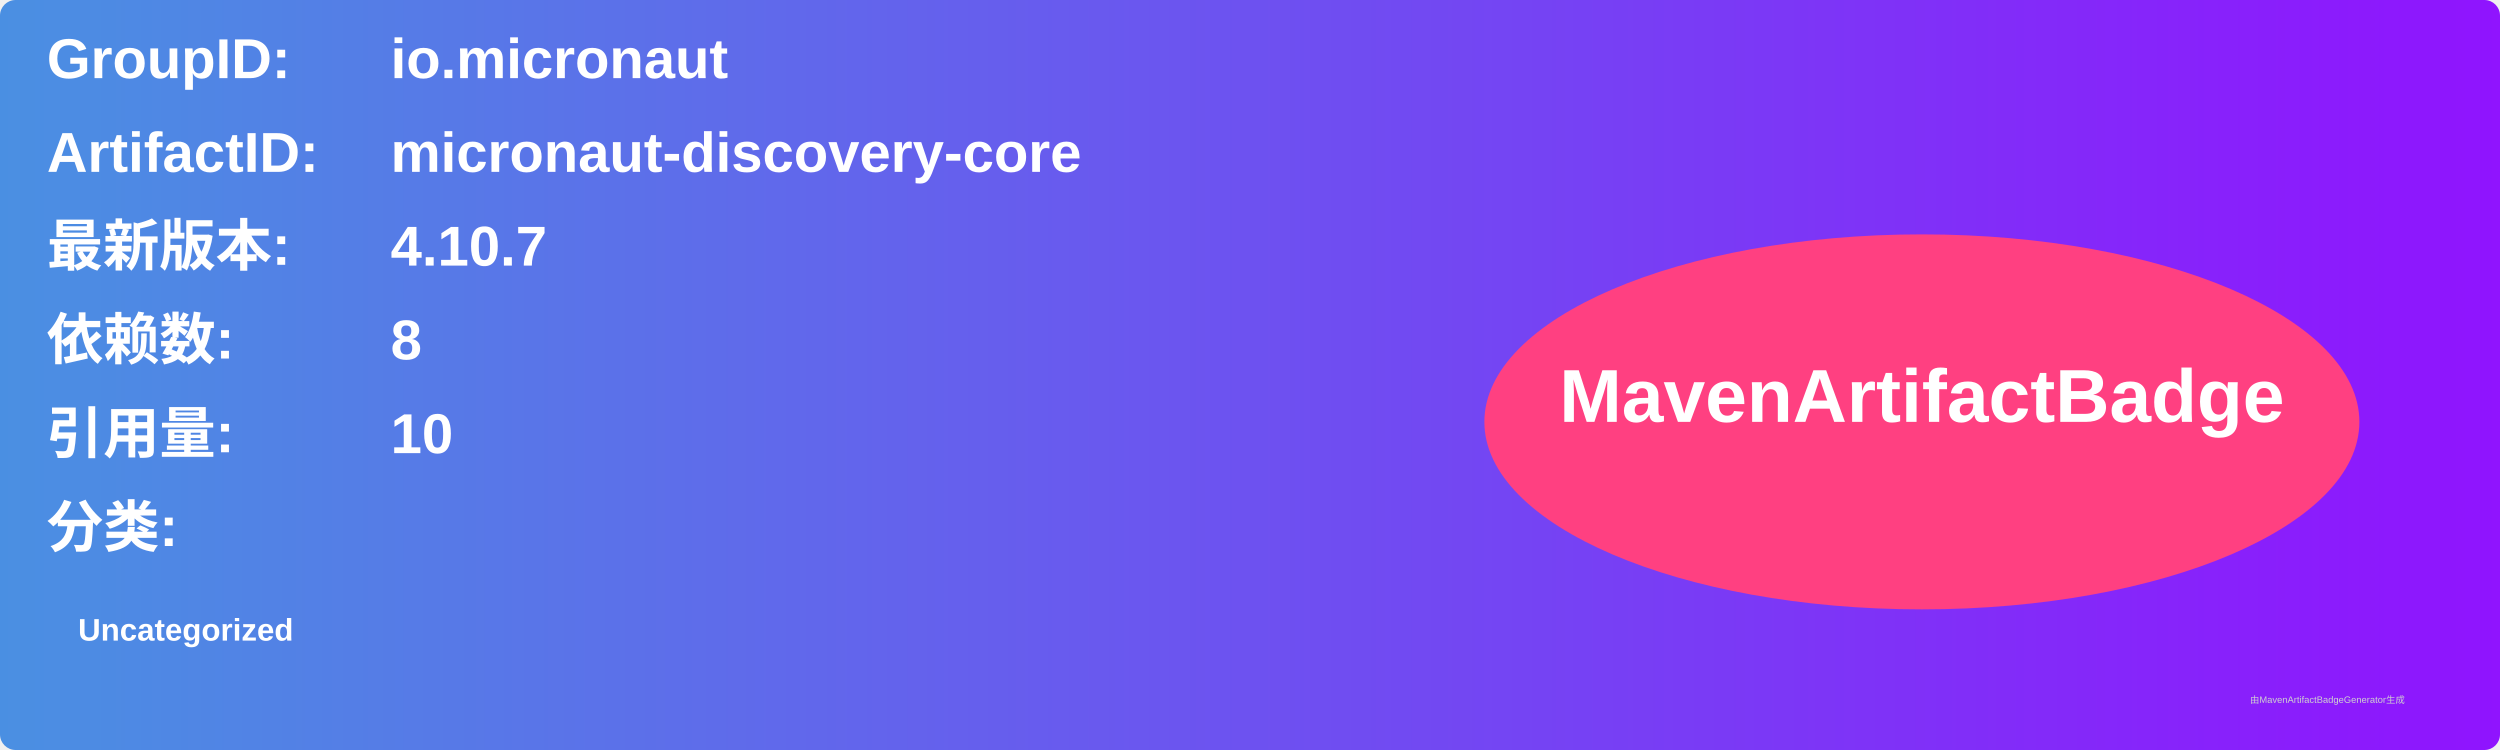
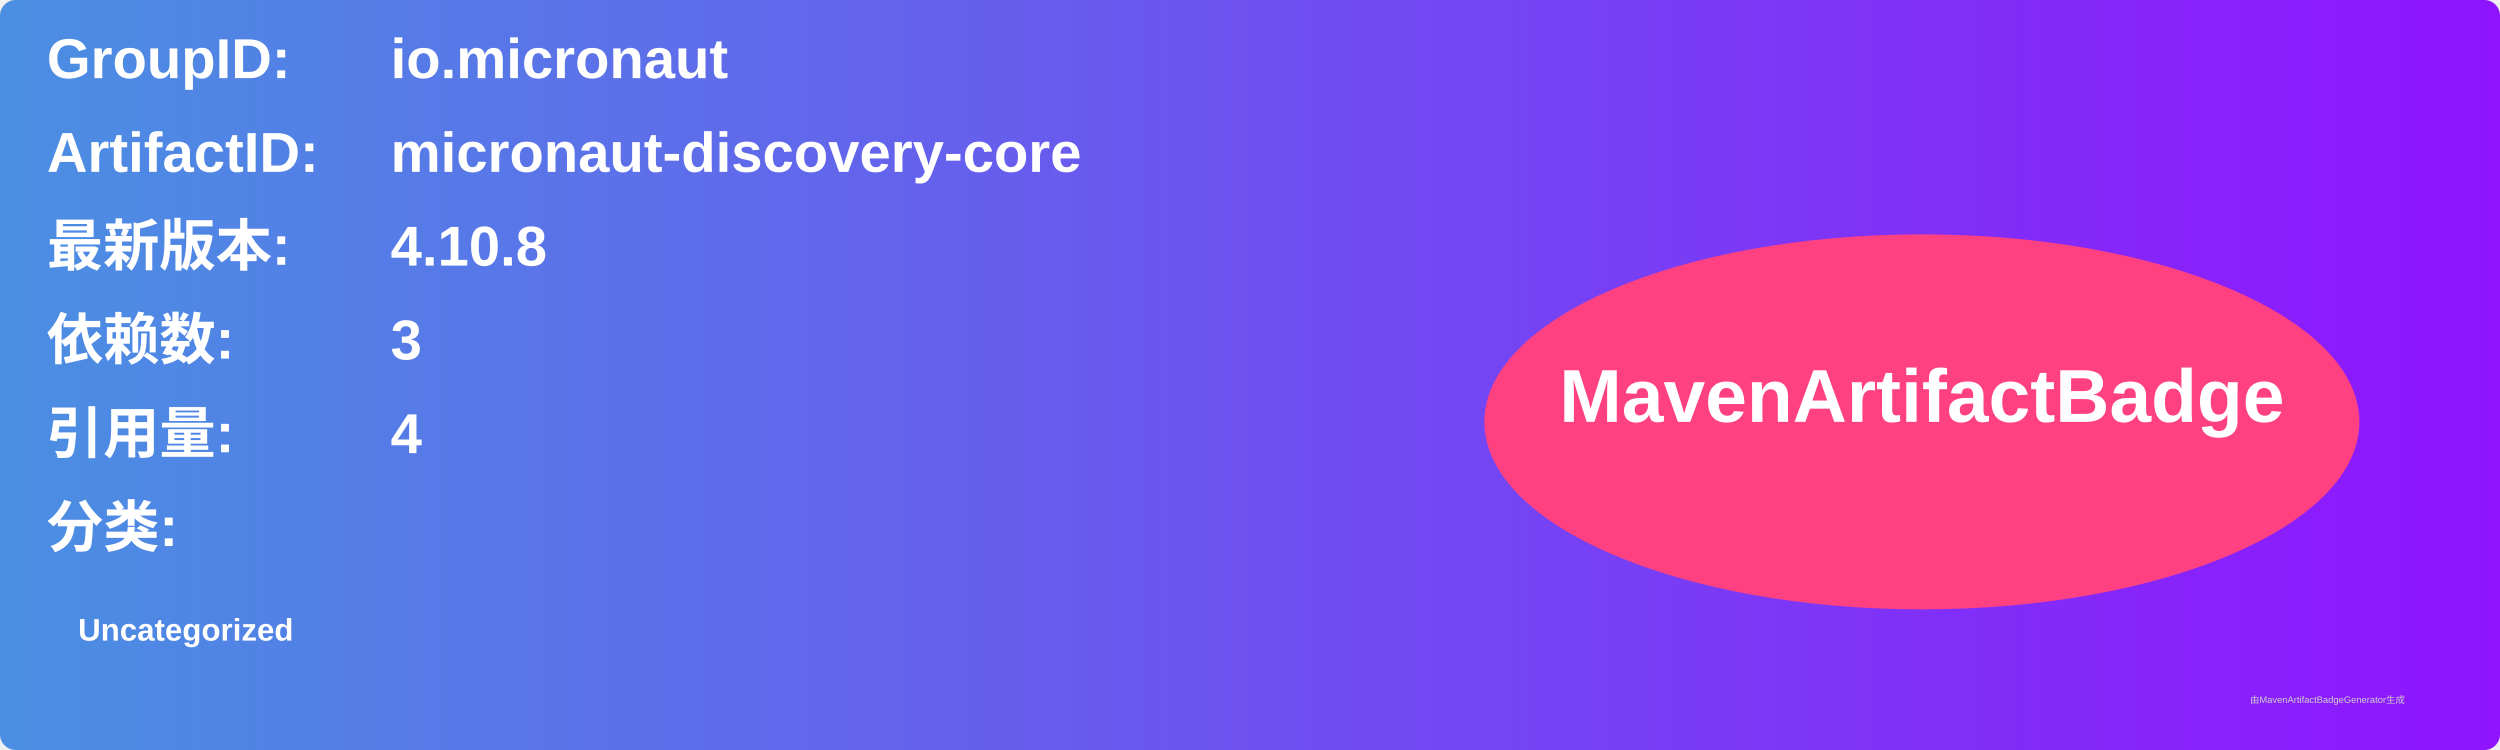
<svg xmlns="http://www.w3.org/2000/svg" width="800" height="240" viewBox="0 0 800 240">
  <linearGradient id="grad" x1="0%" y1="0%" x2="100%" y2="0%">
    <stop offset="0%" stop-color="#4a90e2" />
    <stop offset="100%" stop-color="#9013fe" />
  </linearGradient>
  <rect width="100%" height="100%" rx="5" ry="5" fill="url(#grad)" />
  <g transform="translate(15, 15)">
    <text x="0" y="10" font-family="Arial" font-size="18" fill="white" font-weight="bold" width="260">GroupID:</text>
    <text x="110" y="10" font-family="Arial" font-size="18" fill="white" font-weight="bold" width="460">io.micronaut</text>
    <text x="0" y="40" font-family="Arial" font-size="18" fill="white" font-weight="bold" width="260">ArtifactID:</text>
    <text x="110" y="40" font-family="Arial" font-size="18" fill="white" font-weight="bold" width="460">micronaut-discovery-core</text>
    <text x="0" y="70" font-family="Arial" font-size="18" fill="white" font-weight="bold">最新版本:</text>
    <text x="110" y="70" font-family="Arial" font-size="18" fill="white" font-weight="bold">
-       <tspan font-weight="bold">4.10.7</tspan>
+       <tspan font-weight="bold">4.10.8</tspan>
    </text>
    <text x="0" y="100" font-family="Arial" font-size="18" fill="white" font-weight="bold">依赖数: </text>
    <text x="110" y="100" font-family="Arial" font-size="18" fill="white">
-       <tspan font-weight="bold">8</tspan>
+       <tspan font-weight="bold">3</tspan>
    </text>
    <text x="0" y="130" font-family="Arial" font-size="18" fill="white" font-weight="bold">引用量: </text>
    <text x="110" y="130" font-family="Arial" font-size="18" fill="white">
-       <tspan font-weight="bold">10</tspan>
+       <tspan font-weight="bold">4</tspan>
    </text>
    <text x="0" y="160" font-family="Arial" font-size="18" fill="white" font-weight="bold">分类:</text>
    <text x="10" y="190" font-family="Arial" font-size="10" fill="white">
      <tspan font-weight="bold">Uncategorized</tspan>
    </text>
    <ellipse cx="600" cy="120" rx="140" ry="60" fill="#ff4081" />
    <text x="600" y="120" text-anchor="middle" font-family="Arial" font-size="24" fill="white" font-weight="bold">MavenArtifactBadge</text>
  </g>
  <text x="720" y="225" font-family="Arial" font-size="3" fill="#d0d0d0">由MavenArtifactBadgeGenerator生成</text>
</svg>
